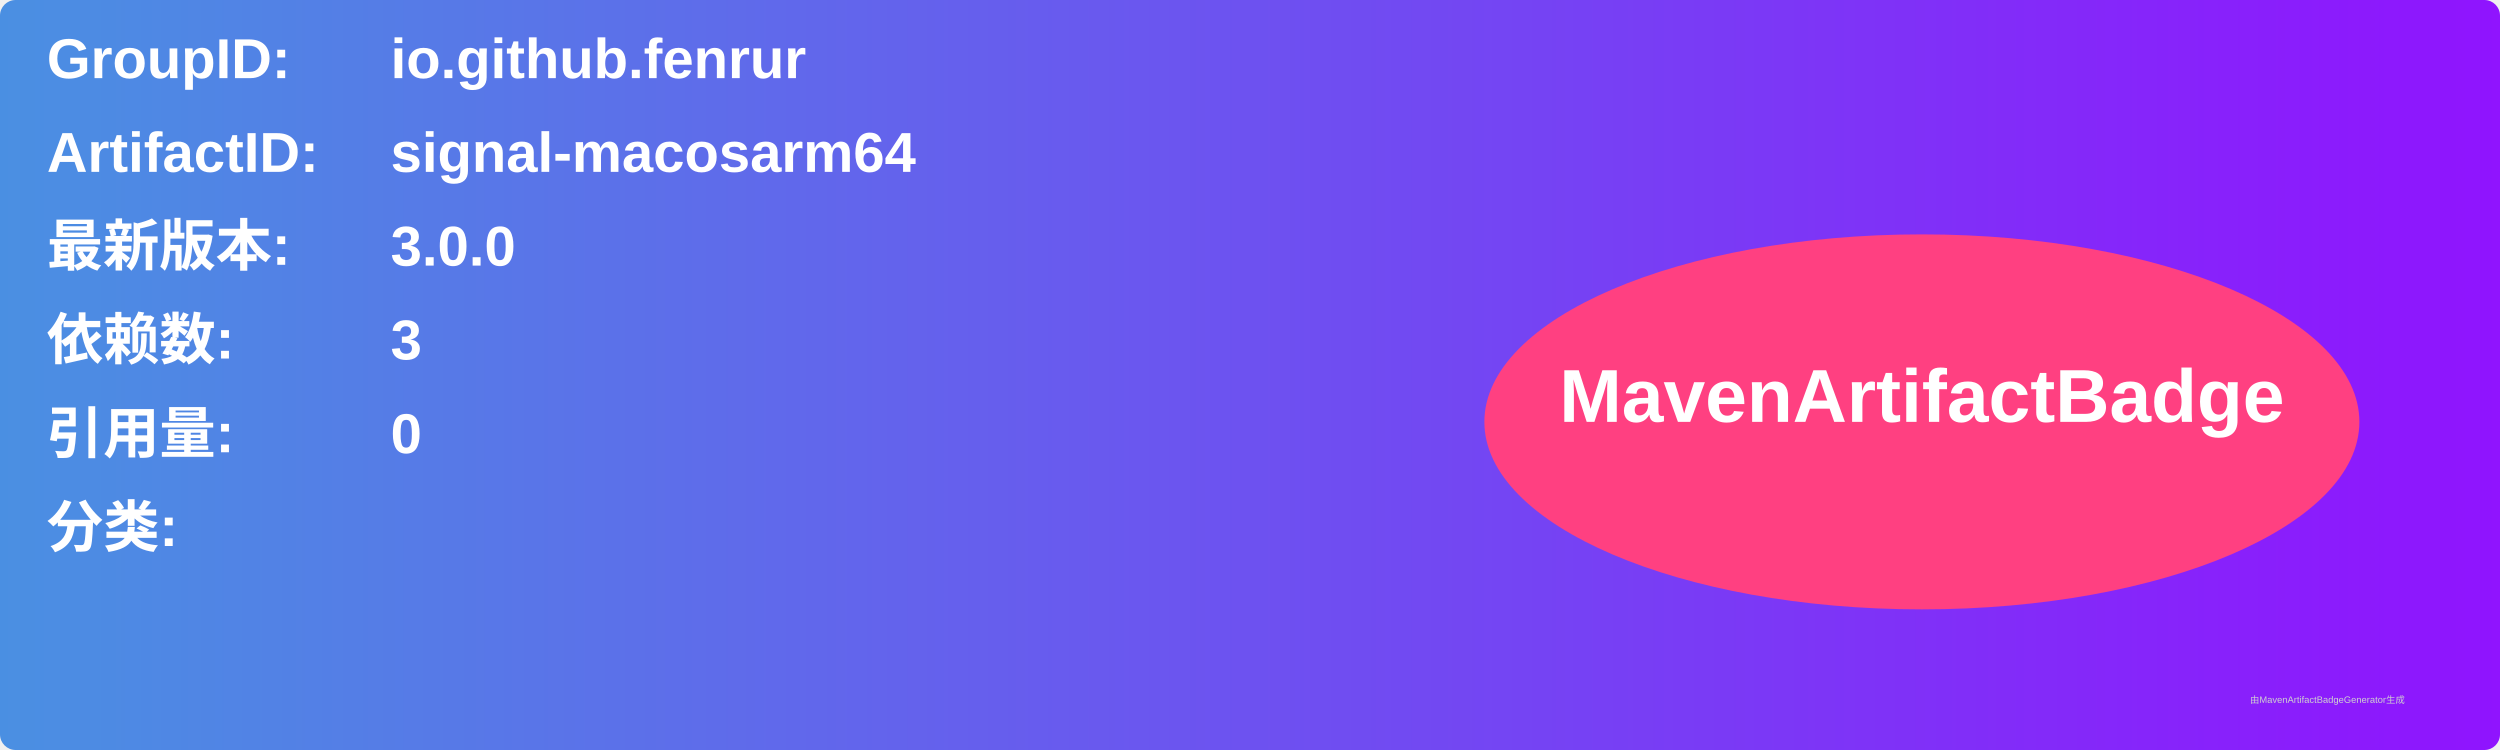
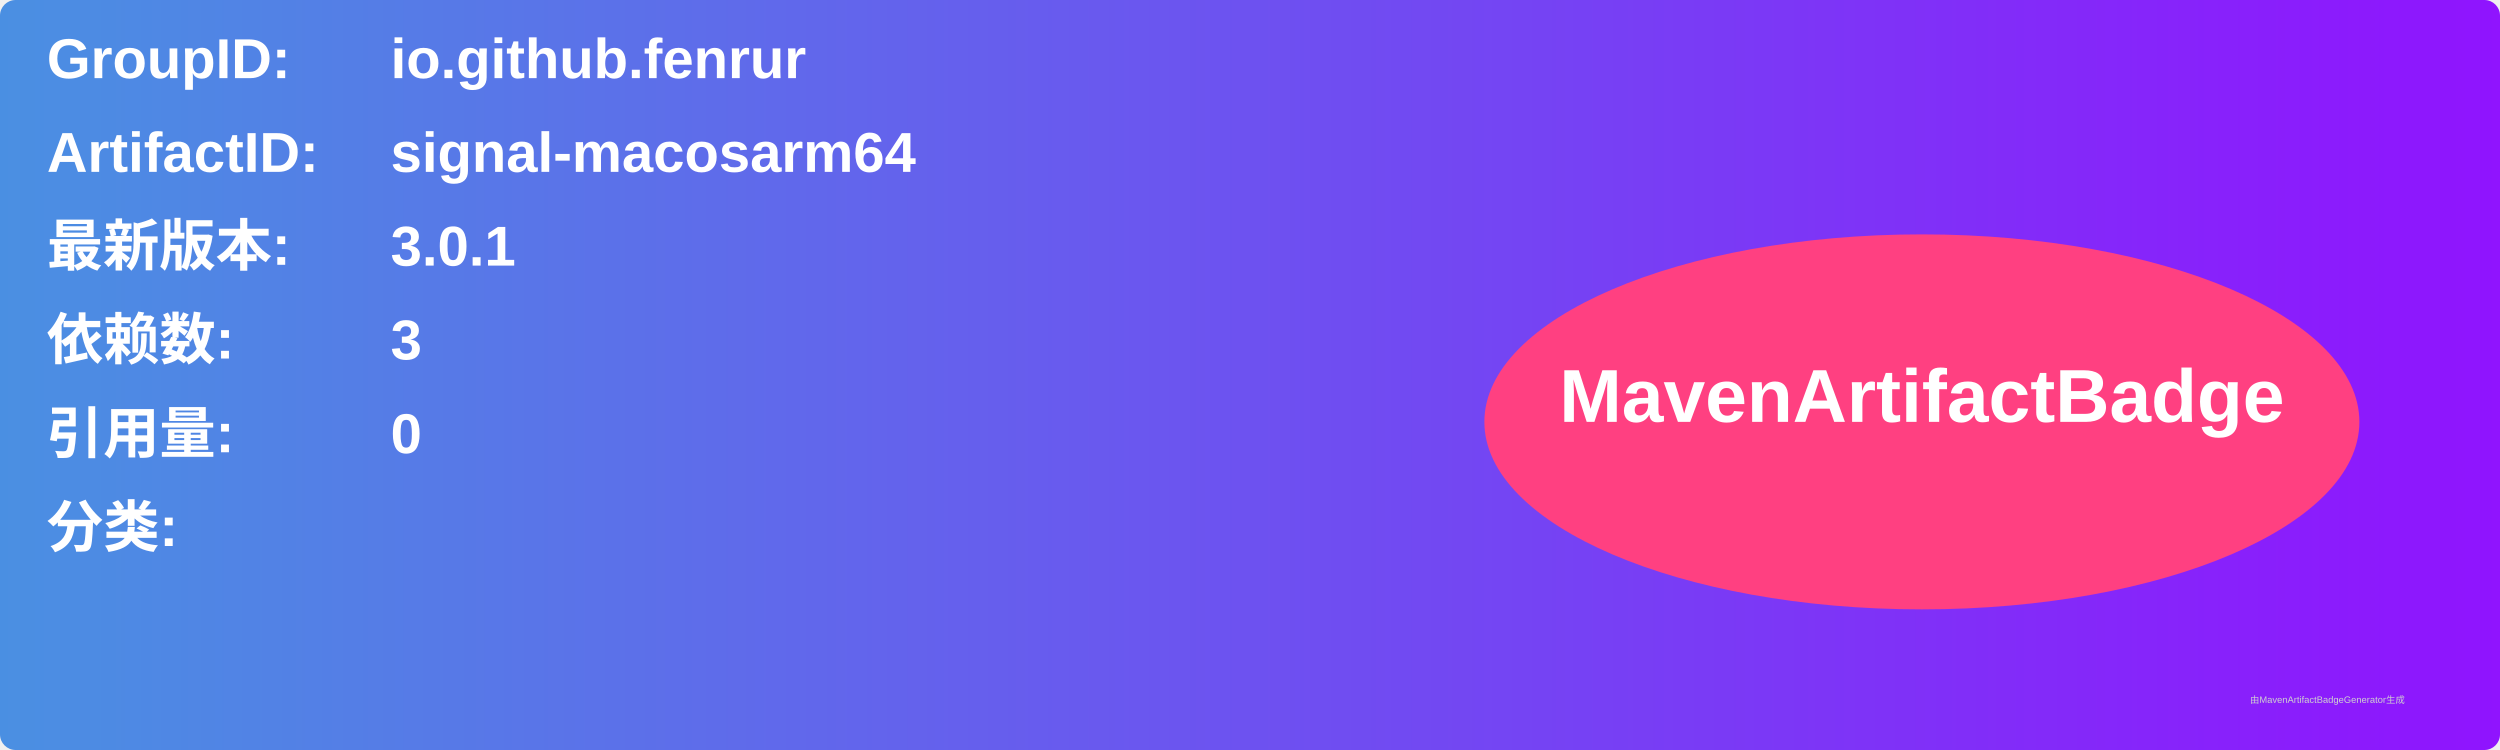
<svg xmlns="http://www.w3.org/2000/svg" width="800" height="240" viewBox="0 0 800 240">
  <linearGradient id="grad" x1="0%" y1="0%" x2="100%" y2="0%">
    <stop offset="0%" stop-color="#4a90e2" />
    <stop offset="100%" stop-color="#9013fe" />
  </linearGradient>
  <rect width="100%" height="100%" rx="5" ry="5" fill="url(#grad)" />
  <g transform="translate(15, 15)">
    <text x="0" y="10" font-family="Arial" font-size="18" fill="white" font-weight="bold" width="260">GroupID:</text>
    <text x="110" y="10" font-family="Arial" font-size="18" fill="white" font-weight="bold" width="460">io.github.fenrur</text>
    <text x="0" y="40" font-family="Arial" font-size="18" fill="white" font-weight="bold" width="260">ArtifactID:</text>
    <text x="110" y="40" font-family="Arial" font-size="18" fill="white" font-weight="bold" width="460">signal-macosarm64</text>
    <text x="0" y="70" font-family="Arial" font-size="18" fill="white" font-weight="bold">最新版本:</text>
    <text x="110" y="70" font-family="Arial" font-size="18" fill="white" font-weight="bold">
-       <tspan font-weight="bold">3.0.0</tspan>
+       <tspan font-weight="bold">3.0.1</tspan>
    </text>
    <text x="0" y="100" font-family="Arial" font-size="18" fill="white" font-weight="bold">依赖数: </text>
    <text x="110" y="100" font-family="Arial" font-size="18" fill="white">
      <tspan font-weight="bold">3</tspan>
    </text>
    <text x="0" y="130" font-family="Arial" font-size="18" fill="white" font-weight="bold">引用量: </text>
    <text x="110" y="130" font-family="Arial" font-size="18" fill="white">
      <tspan font-weight="bold">0</tspan>
    </text>
    <text x="0" y="160" font-family="Arial" font-size="18" fill="white" font-weight="bold">分类:</text>
    <text x="10" y="190" font-family="Arial" font-size="10" fill="white">
      <tspan font-weight="bold" />
    </text>
    <ellipse cx="600" cy="120" rx="140" ry="60" fill="#ff4081" />
    <text x="600" y="120" text-anchor="middle" font-family="Arial" font-size="24" fill="white" font-weight="bold">MavenArtifactBadge</text>
  </g>
  <text x="720" y="225" font-family="Arial" font-size="3" fill="#d0d0d0">由MavenArtifactBadgeGenerator生成</text>
</svg>
